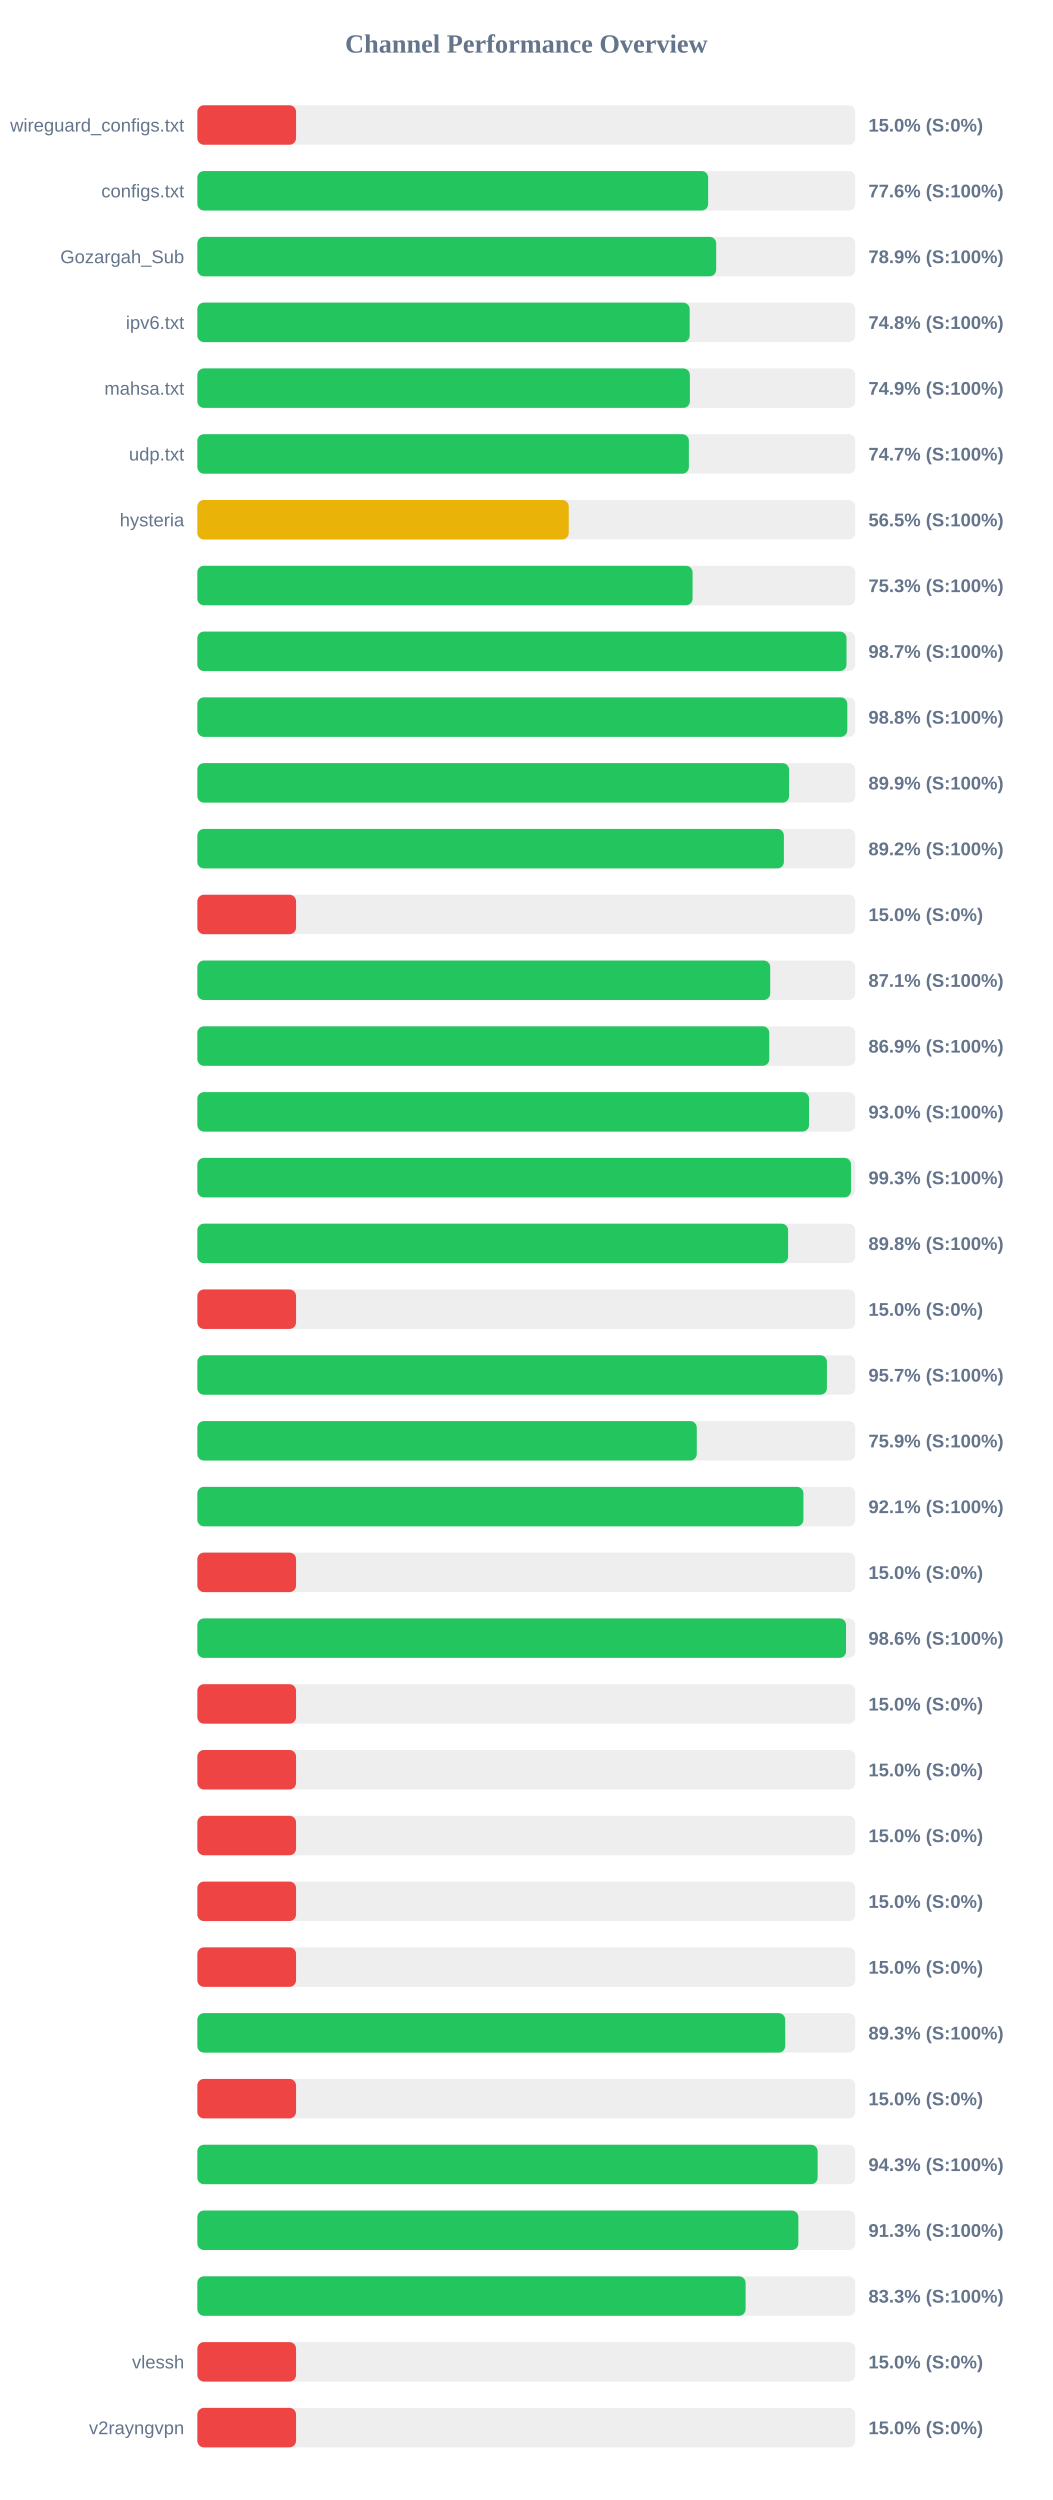
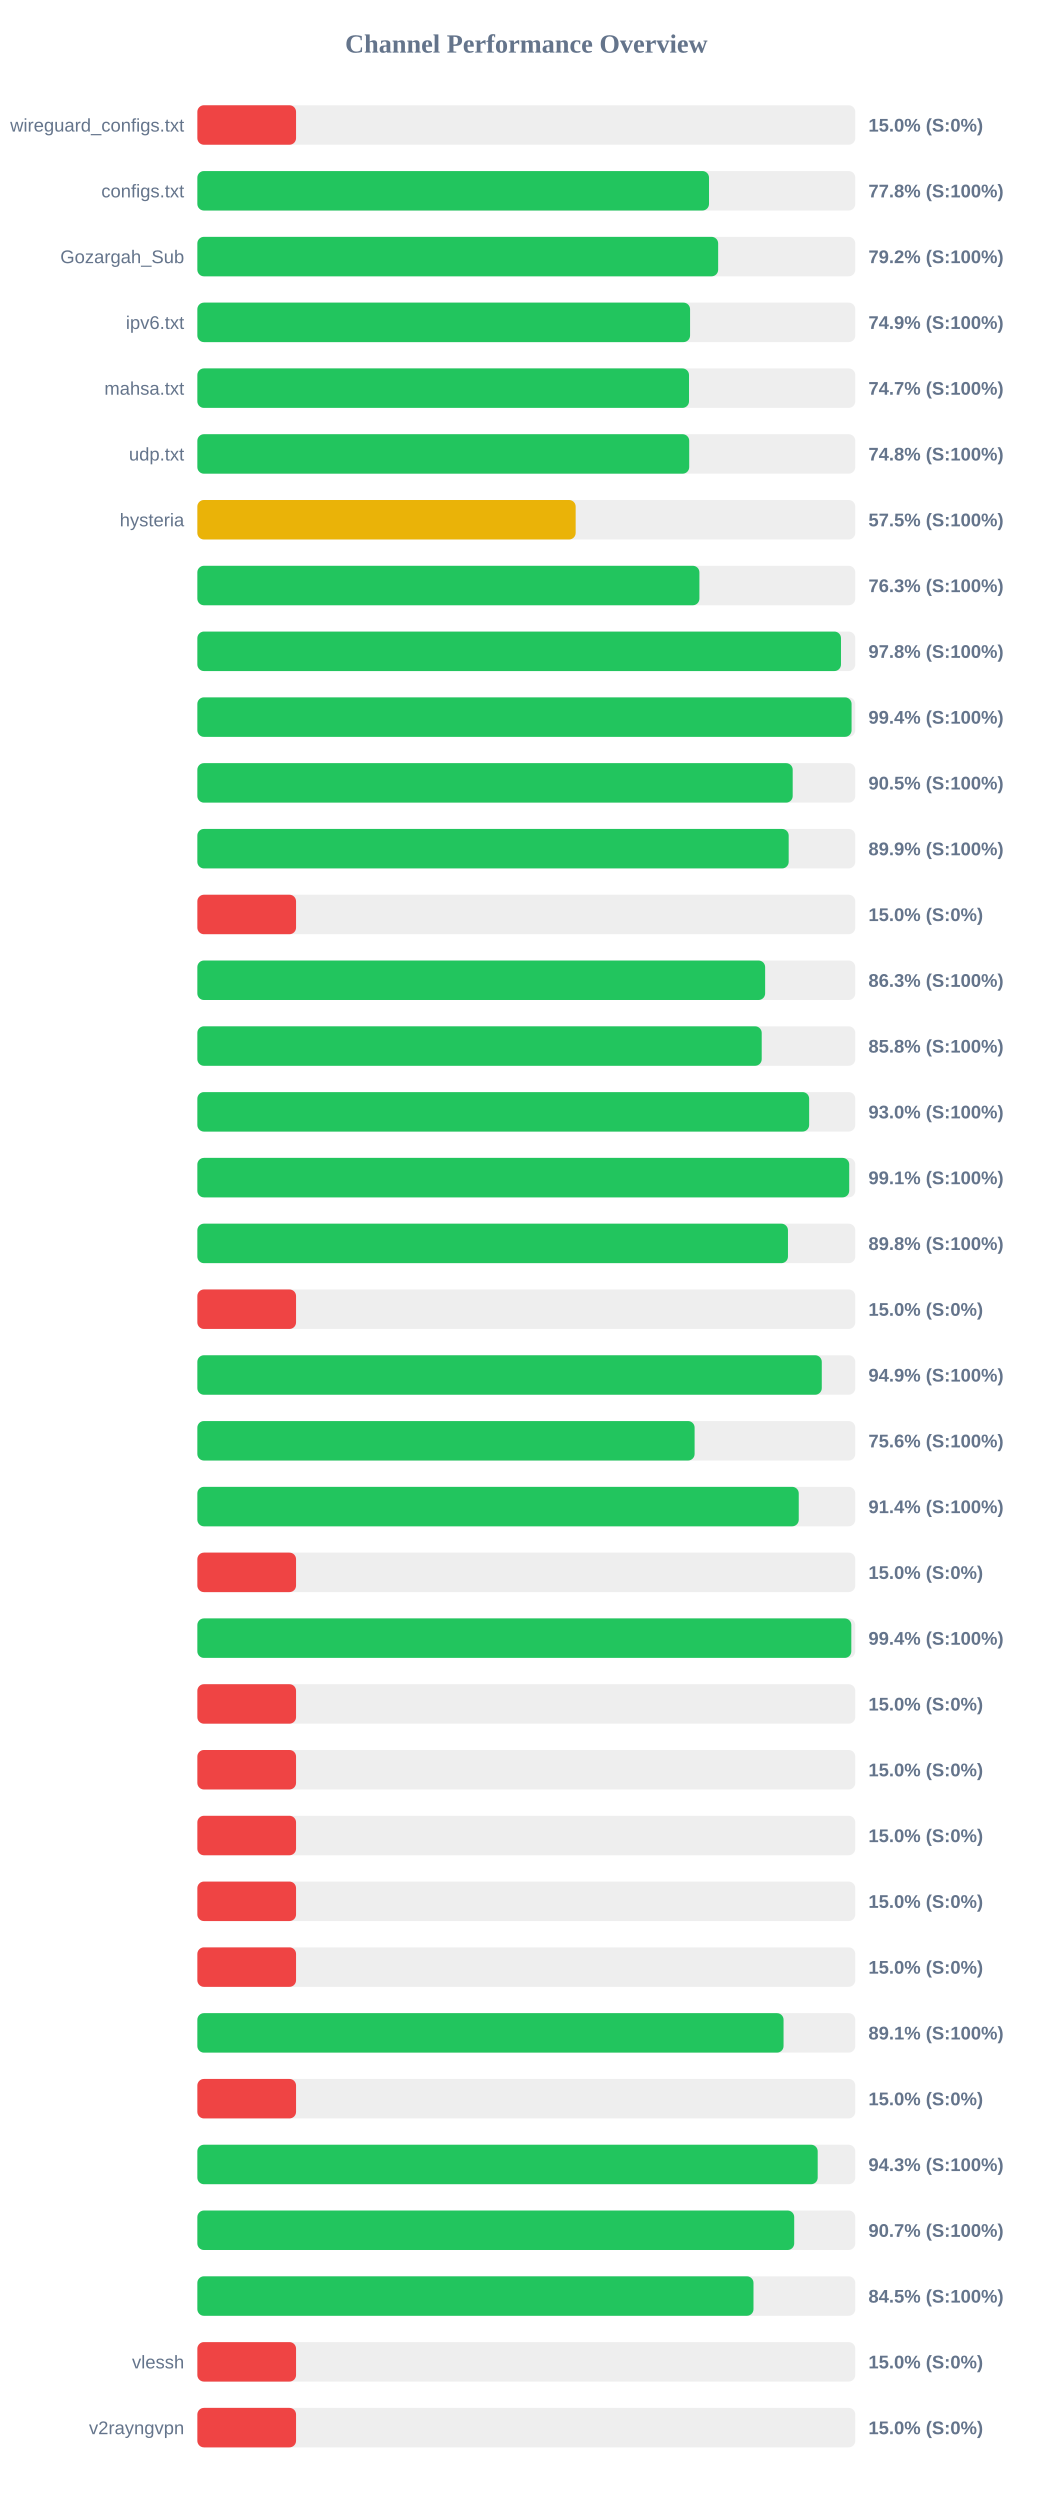
<svg xmlns="http://www.w3.org/2000/svg" width="800" height="1900" version="1.1">
  <style>
        .row { font: 14px Arial; fill: #64748b; }
        .score { font: bold 14px Arial; fill: #64748b; }
    </style>
  <text x="400" y="40" text-anchor="middle" font-size="20px" font-weight="bold" fill="#64748b">Channel Performance Overview</text>
  <rect x="150" y="80" width="500" height="30" fill="#eee" rx="5" />
  <rect x="150" y="80" width="75.0" height="30" fill="#ef4444" rx="5" />
  <text x="140" y="100" text-anchor="end" class="row">wireguard_configs.txt</text>
  <text x="660" y="100" text-anchor="start" class="score">15.0% (S:0%)</text>
  <rect x="150" y="130" width="500" height="30" fill="#eee" rx="5" />
-   <rect x="150" y="130" width="388.2" height="30" fill="#22c55e" rx="5" />
+   <rect x="150" y="130" width="388.85" height="30" fill="#22c55e" rx="5" />
  <text x="140" y="150" text-anchor="end" class="row">configs.txt</text>
-   <text x="660" y="150" text-anchor="start" class="score">77.6% (S:100%)</text>
+   <text x="660" y="150" text-anchor="start" class="score">77.8% (S:100%)</text>
  <rect x="150" y="180" width="500" height="30" fill="#eee" rx="5" />
-   <rect x="150" y="180" width="394.3" height="30" fill="#22c55e" rx="5" />
+   <rect x="150" y="180" width="395.8" height="30" fill="#22c55e" rx="5" />
  <text x="140" y="200" text-anchor="end" class="row">Gozargah_Sub</text>
-   <text x="660" y="200" text-anchor="start" class="score">78.9% (S:100%)</text>
+   <text x="660" y="200" text-anchor="start" class="score">79.2% (S:100%)</text>
  <rect x="150" y="230" width="500" height="30" fill="#eee" rx="5" />
-   <rect x="150" y="230" width="374.15" height="30" fill="#22c55e" rx="5" />
+   <rect x="150" y="230" width="374.45" height="30" fill="#22c55e" rx="5" />
  <text x="140" y="250" text-anchor="end" class="row">ipv6.txt</text>
-   <text x="660" y="250" text-anchor="start" class="score">74.8% (S:100%)</text>
+   <text x="660" y="250" text-anchor="start" class="score">74.9% (S:100%)</text>
  <rect x="150" y="280" width="500" height="30" fill="#eee" rx="5" />
-   <rect x="150" y="280" width="374.3" height="30" fill="#22c55e" rx="5" />
+   <rect x="150" y="280" width="373.65" height="30" fill="#22c55e" rx="5" />
  <text x="140" y="300" text-anchor="end" class="row">mahsa.txt</text>
-   <text x="660" y="300" text-anchor="start" class="score">74.9% (S:100%)</text>
+   <text x="660" y="300" text-anchor="start" class="score">74.7% (S:100%)</text>
  <rect x="150" y="330" width="500" height="30" fill="#eee" rx="5" />
-   <rect x="150" y="330" width="373.55" height="30" fill="#22c55e" rx="5" />
+   <rect x="150" y="330" width="373.8" height="30" fill="#22c55e" rx="5" />
  <text x="140" y="350" text-anchor="end" class="row">udp.txt</text>
-   <text x="660" y="350" text-anchor="start" class="score">74.7% (S:100%)</text>
+   <text x="660" y="350" text-anchor="start" class="score">74.8% (S:100%)</text>
  <rect x="150" y="380" width="500" height="30" fill="#eee" rx="5" />
-   <rect x="150" y="380" width="282.25" height="30" fill="#eab308" rx="5" />
+   <rect x="150" y="380" width="287.5" height="30" fill="#eab308" rx="5" />
  <text x="140" y="400" text-anchor="end" class="row">hysteria</text>
-   <text x="660" y="400" text-anchor="start" class="score">56.5% (S:100%)</text>
+   <text x="660" y="400" text-anchor="start" class="score">57.5% (S:100%)</text>
  <rect x="150" y="430" width="500" height="30" fill="#eee" rx="5" />
-   <rect x="150" y="430" width="376.35" height="30" fill="#22c55e" rx="5" />
+   <rect x="150" y="430" width="381.55" height="30" fill="#22c55e" rx="5" />
  <text x="140" y="450" text-anchor="end" class="row" />
-   <text x="660" y="450" text-anchor="start" class="score">75.3% (S:100%)</text>
+   <text x="660" y="450" text-anchor="start" class="score">76.3% (S:100%)</text>
  <rect x="150" y="480" width="500" height="30" fill="#eee" rx="5" />
-   <rect x="150" y="480" width="493.35" height="30" fill="#22c55e" rx="5" />
+   <rect x="150" y="480" width="489.15" height="30" fill="#22c55e" rx="5" />
  <text x="140" y="500" text-anchor="end" class="row" />
-   <text x="660" y="500" text-anchor="start" class="score">98.7% (S:100%)</text>
+   <text x="660" y="500" text-anchor="start" class="score">97.8% (S:100%)</text>
  <rect x="150" y="530" width="500" height="30" fill="#eee" rx="5" />
-   <rect x="150" y="530" width="493.95" height="30" fill="#22c55e" rx="5" />
+   <rect x="150" y="530" width="497.2" height="30" fill="#22c55e" rx="5" />
  <text x="140" y="550" text-anchor="end" class="row" />
-   <text x="660" y="550" text-anchor="start" class="score">98.8% (S:100%)</text>
+   <text x="660" y="550" text-anchor="start" class="score">99.4% (S:100%)</text>
  <rect x="150" y="580" width="500" height="30" fill="#eee" rx="5" />
-   <rect x="150" y="580" width="449.7" height="30" fill="#22c55e" rx="5" />
+   <rect x="150" y="580" width="452.45" height="30" fill="#22c55e" rx="5" />
  <text x="140" y="600" text-anchor="end" class="row" />
-   <text x="660" y="600" text-anchor="start" class="score">89.9% (S:100%)</text>
+   <text x="660" y="600" text-anchor="start" class="score">90.5% (S:100%)</text>
  <rect x="150" y="630" width="500" height="30" fill="#eee" rx="5" />
-   <rect x="150" y="630" width="445.75" height="30" fill="#22c55e" rx="5" />
+   <rect x="150" y="630" width="449.4" height="30" fill="#22c55e" rx="5" />
  <text x="140" y="650" text-anchor="end" class="row" />
-   <text x="660" y="650" text-anchor="start" class="score">89.2% (S:100%)</text>
+   <text x="660" y="650" text-anchor="start" class="score">89.9% (S:100%)</text>
  <rect x="150" y="680" width="500" height="30" fill="#eee" rx="5" />
  <rect x="150" y="680" width="75.0" height="30" fill="#ef4444" rx="5" />
  <text x="140" y="700" text-anchor="end" class="row" />
  <text x="660" y="700" text-anchor="start" class="score">15.0% (S:0%)</text>
  <rect x="150" y="730" width="500" height="30" fill="#eee" rx="5" />
-   <rect x="150" y="730" width="435.35" height="30" fill="#22c55e" rx="5" />
+   <rect x="150" y="730" width="431.5" height="30" fill="#22c55e" rx="5" />
  <text x="140" y="750" text-anchor="end" class="row" />
-   <text x="660" y="750" text-anchor="start" class="score">87.1% (S:100%)</text>
+   <text x="660" y="750" text-anchor="start" class="score">86.3% (S:100%)</text>
  <rect x="150" y="780" width="500" height="30" fill="#eee" rx="5" />
-   <rect x="150" y="780" width="434.65" height="30" fill="#22c55e" rx="5" />
+   <rect x="150" y="780" width="428.9" height="30" fill="#22c55e" rx="5" />
  <text x="140" y="800" text-anchor="end" class="row" />
-   <text x="660" y="800" text-anchor="start" class="score">86.9% (S:100%)</text>
+   <text x="660" y="800" text-anchor="start" class="score">85.8% (S:100%)</text>
  <rect x="150" y="830" width="500" height="30" fill="#eee" rx="5" />
-   <rect x="150" y="830" width="464.85" height="30" fill="#22c55e" rx="5" />
+   <rect x="150" y="830" width="464.95" height="30" fill="#22c55e" rx="5" />
  <text x="140" y="850" text-anchor="end" class="row" />
  <text x="660" y="850" text-anchor="start" class="score">93.0% (S:100%)</text>
  <rect x="150" y="880" width="500" height="30" fill="#eee" rx="5" />
-   <rect x="150" y="880" width="496.75" height="30" fill="#22c55e" rx="5" />
+   <rect x="150" y="880" width="495.4" height="30" fill="#22c55e" rx="5" />
  <text x="140" y="900" text-anchor="end" class="row" />
-   <text x="660" y="900" text-anchor="start" class="score">99.3% (S:100%)</text>
+   <text x="660" y="900" text-anchor="start" class="score">99.1% (S:100%)</text>
  <rect x="150" y="930" width="500" height="30" fill="#eee" rx="5" />
-   <rect x="150" y="930" width="448.95" height="30" fill="#22c55e" rx="5" />
+   <rect x="150" y="930" width="448.85" height="30" fill="#22c55e" rx="5" />
  <text x="140" y="950" text-anchor="end" class="row" />
  <text x="660" y="950" text-anchor="start" class="score">89.8% (S:100%)</text>
  <rect x="150" y="980" width="500" height="30" fill="#eee" rx="5" />
  <rect x="150" y="980" width="75.0" height="30" fill="#ef4444" rx="5" />
  <text x="140" y="1000" text-anchor="end" class="row" />
  <text x="660" y="1000" text-anchor="start" class="score">15.0% (S:0%)</text>
  <rect x="150" y="1030" width="500" height="30" fill="#eee" rx="5" />
-   <rect x="150" y="1030" width="478.45" height="30" fill="#22c55e" rx="5" />
+   <rect x="150" y="1030" width="474.55" height="30" fill="#22c55e" rx="5" />
  <text x="140" y="1050" text-anchor="end" class="row" />
-   <text x="660" y="1050" text-anchor="start" class="score">95.7% (S:100%)</text>
+   <text x="660" y="1050" text-anchor="start" class="score">94.9% (S:100%)</text>
  <rect x="150" y="1080" width="500" height="30" fill="#eee" rx="5" />
-   <rect x="150" y="1080" width="379.55" height="30" fill="#22c55e" rx="5" />
+   <rect x="150" y="1080" width="377.9" height="30" fill="#22c55e" rx="5" />
  <text x="140" y="1100" text-anchor="end" class="row" />
-   <text x="660" y="1100" text-anchor="start" class="score">75.9% (S:100%)</text>
+   <text x="660" y="1100" text-anchor="start" class="score">75.6% (S:100%)</text>
  <rect x="150" y="1130" width="500" height="30" fill="#eee" rx="5" />
-   <rect x="150" y="1130" width="460.6" height="30" fill="#22c55e" rx="5" />
+   <rect x="150" y="1130" width="457.05" height="30" fill="#22c55e" rx="5" />
  <text x="140" y="1150" text-anchor="end" class="row" />
-   <text x="660" y="1150" text-anchor="start" class="score">92.1% (S:100%)</text>
+   <text x="660" y="1150" text-anchor="start" class="score">91.4% (S:100%)</text>
  <rect x="150" y="1180" width="500" height="30" fill="#eee" rx="5" />
  <rect x="150" y="1180" width="75.0" height="30" fill="#ef4444" rx="5" />
  <text x="140" y="1200" text-anchor="end" class="row" />
  <text x="660" y="1200" text-anchor="start" class="score">15.0% (S:0%)</text>
  <rect x="150" y="1230" width="500" height="30" fill="#eee" rx="5" />
-   <rect x="150" y="1230" width="493.0" height="30" fill="#22c55e" rx="5" />
+   <rect x="150" y="1230" width="497.0" height="30" fill="#22c55e" rx="5" />
  <text x="140" y="1250" text-anchor="end" class="row" />
-   <text x="660" y="1250" text-anchor="start" class="score">98.6% (S:100%)</text>
+   <text x="660" y="1250" text-anchor="start" class="score">99.4% (S:100%)</text>
  <rect x="150" y="1280" width="500" height="30" fill="#eee" rx="5" />
  <rect x="150" y="1280" width="75.0" height="30" fill="#ef4444" rx="5" />
  <text x="140" y="1300" text-anchor="end" class="row" />
  <text x="660" y="1300" text-anchor="start" class="score">15.0% (S:0%)</text>
  <rect x="150" y="1330" width="500" height="30" fill="#eee" rx="5" />
  <rect x="150" y="1330" width="75.0" height="30" fill="#ef4444" rx="5" />
  <text x="140" y="1350" text-anchor="end" class="row" />
  <text x="660" y="1350" text-anchor="start" class="score">15.0% (S:0%)</text>
  <rect x="150" y="1380" width="500" height="30" fill="#eee" rx="5" />
  <rect x="150" y="1380" width="75.0" height="30" fill="#ef4444" rx="5" />
  <text x="140" y="1400" text-anchor="end" class="row" />
  <text x="660" y="1400" text-anchor="start" class="score">15.0% (S:0%)</text>
  <rect x="150" y="1430" width="500" height="30" fill="#eee" rx="5" />
  <rect x="150" y="1430" width="75.0" height="30" fill="#ef4444" rx="5" />
  <text x="140" y="1450" text-anchor="end" class="row" />
  <text x="660" y="1450" text-anchor="start" class="score">15.0% (S:0%)</text>
  <rect x="150" y="1480" width="500" height="30" fill="#eee" rx="5" />
  <rect x="150" y="1480" width="75.0" height="30" fill="#ef4444" rx="5" />
  <text x="140" y="1500" text-anchor="end" class="row" />
  <text x="660" y="1500" text-anchor="start" class="score">15.0% (S:0%)</text>
  <rect x="150" y="1530" width="500" height="30" fill="#eee" rx="5" />
-   <rect x="150" y="1530" width="446.75" height="30" fill="#22c55e" rx="5" />
+   <rect x="150" y="1530" width="445.5" height="30" fill="#22c55e" rx="5" />
  <text x="140" y="1550" text-anchor="end" class="row" />
-   <text x="660" y="1550" text-anchor="start" class="score">89.3% (S:100%)</text>
+   <text x="660" y="1550" text-anchor="start" class="score">89.1% (S:100%)</text>
  <rect x="150" y="1580" width="500" height="30" fill="#eee" rx="5" />
  <rect x="150" y="1580" width="75.0" height="30" fill="#ef4444" rx="5" />
  <text x="140" y="1600" text-anchor="end" class="row" />
  <text x="660" y="1600" text-anchor="start" class="score">15.0% (S:0%)</text>
  <rect x="150" y="1630" width="500" height="30" fill="#eee" rx="5" />
-   <rect x="150" y="1630" width="471.4" height="30" fill="#22c55e" rx="5" />
+   <rect x="150" y="1630" width="471.45" height="30" fill="#22c55e" rx="5" />
  <text x="140" y="1650" text-anchor="end" class="row" />
  <text x="660" y="1650" text-anchor="start" class="score">94.3% (S:100%)</text>
  <rect x="150" y="1680" width="500" height="30" fill="#eee" rx="5" />
-   <rect x="150" y="1680" width="456.75" height="30" fill="#22c55e" rx="5" />
+   <rect x="150" y="1680" width="453.6" height="30" fill="#22c55e" rx="5" />
  <text x="140" y="1700" text-anchor="end" class="row" />
-   <text x="660" y="1700" text-anchor="start" class="score">91.3% (S:100%)</text>
+   <text x="660" y="1700" text-anchor="start" class="score">90.7% (S:100%)</text>
  <rect x="150" y="1730" width="500" height="30" fill="#eee" rx="5" />
-   <rect x="150" y="1730" width="416.65" height="30" fill="#22c55e" rx="5" />
+   <rect x="150" y="1730" width="422.65" height="30" fill="#22c55e" rx="5" />
  <text x="140" y="1750" text-anchor="end" class="row" />
-   <text x="660" y="1750" text-anchor="start" class="score">83.3% (S:100%)</text>
+   <text x="660" y="1750" text-anchor="start" class="score">84.5% (S:100%)</text>
  <rect x="150" y="1780" width="500" height="30" fill="#eee" rx="5" />
  <rect x="150" y="1780" width="75.0" height="30" fill="#ef4444" rx="5" />
  <text x="140" y="1800" text-anchor="end" class="row">vlessh</text>
  <text x="660" y="1800" text-anchor="start" class="score">15.0% (S:0%)</text>
  <rect x="150" y="1830" width="500" height="30" fill="#eee" rx="5" />
  <rect x="150" y="1830" width="75.0" height="30" fill="#ef4444" rx="5" />
  <text x="140" y="1850" text-anchor="end" class="row">v2rayngvpn</text>
  <text x="660" y="1850" text-anchor="start" class="score">15.0% (S:0%)</text>
</svg>
